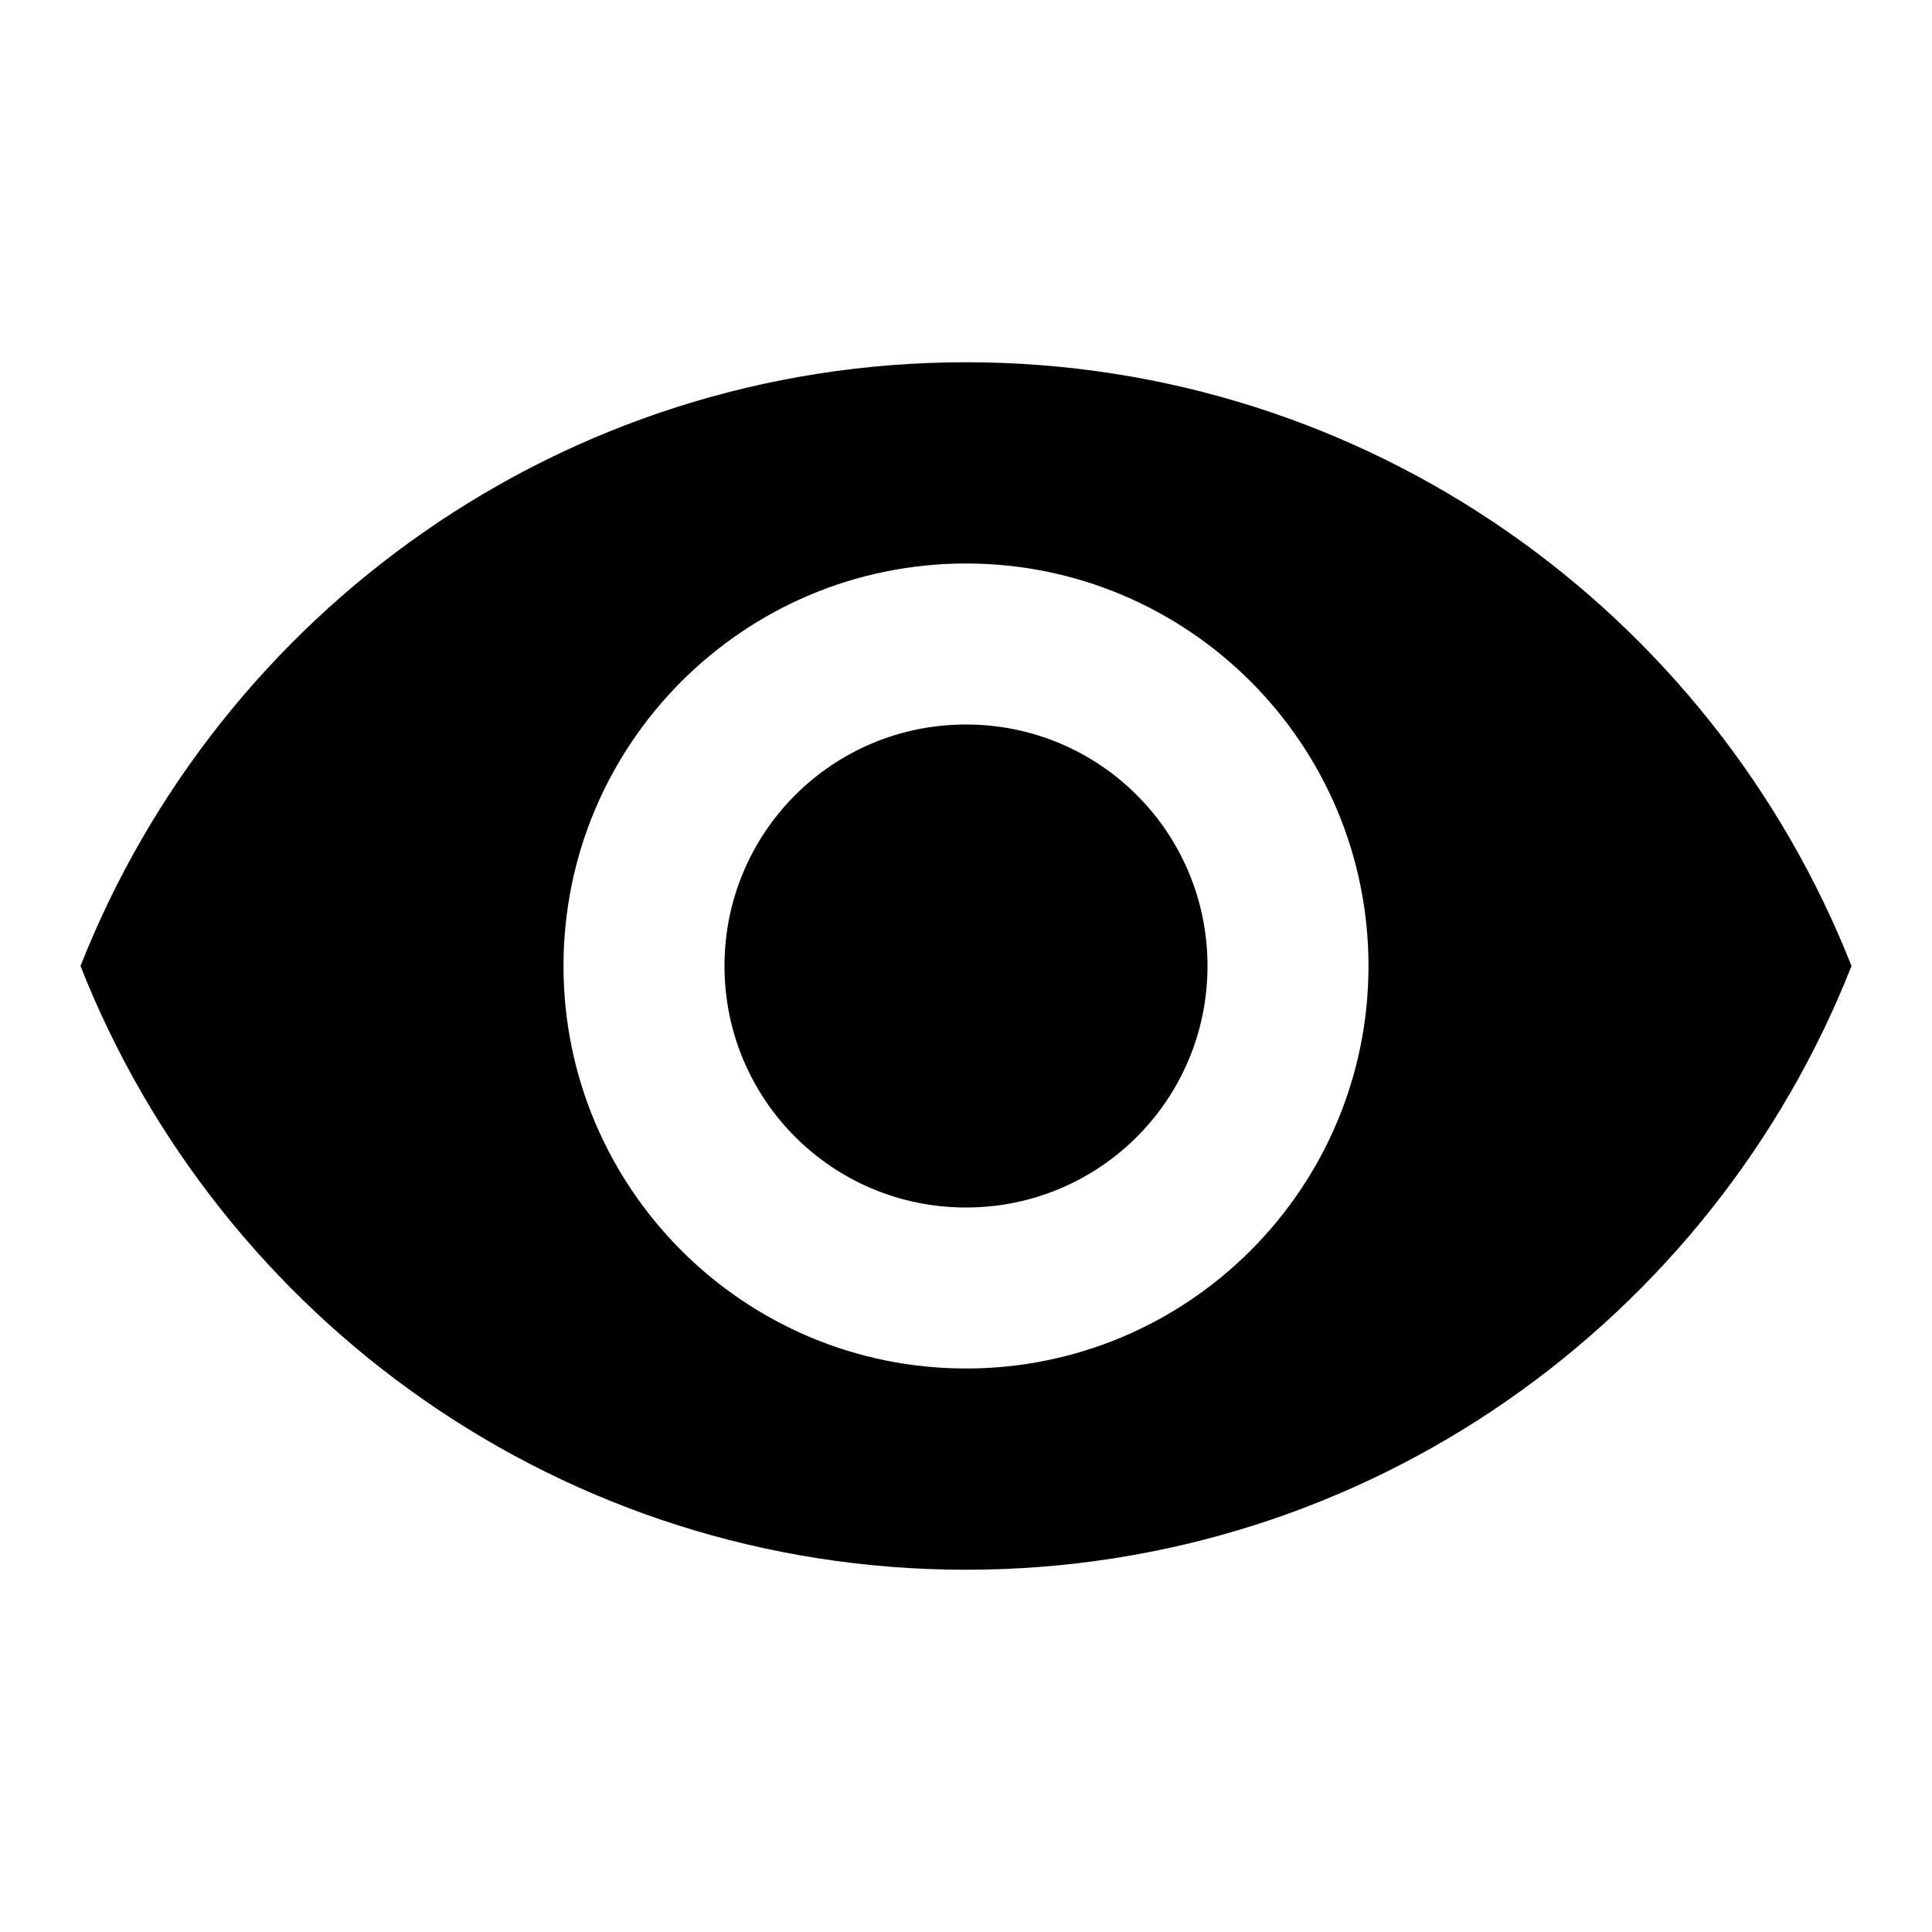
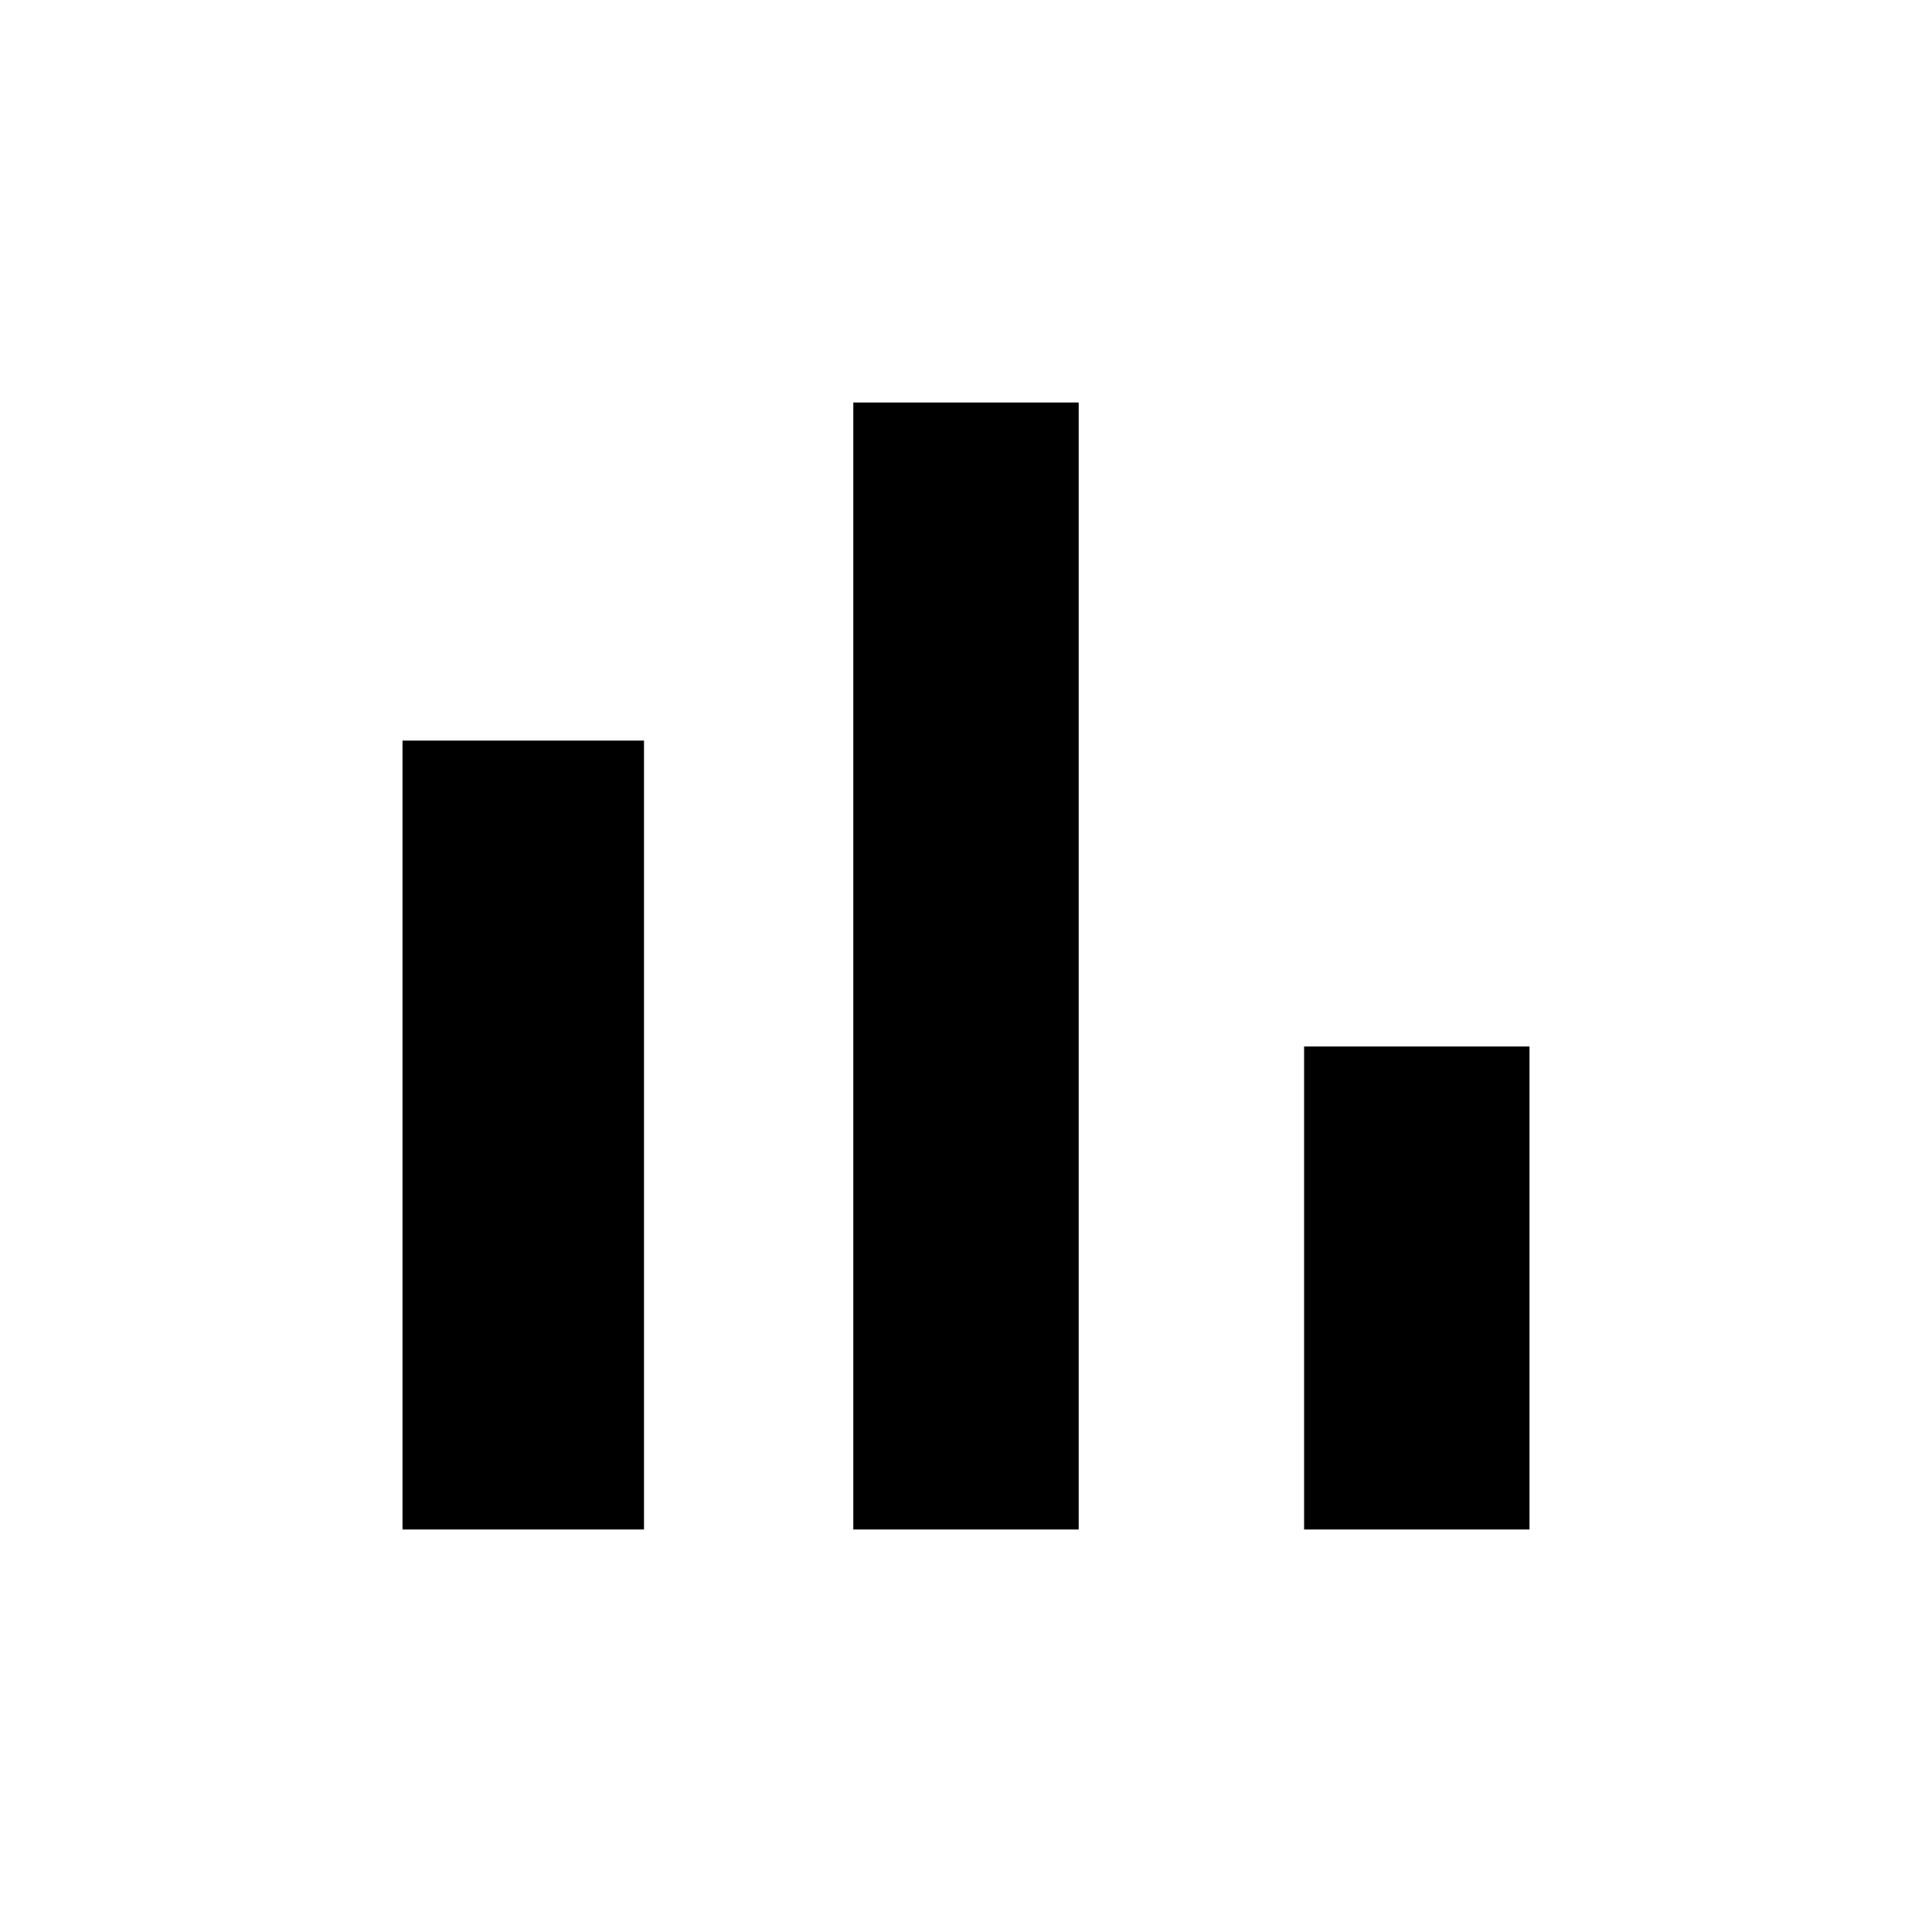
<svg xmlns="http://www.w3.org/2000/svg" viewBox="0 0 24 24">
-   <path fill="black" d="M12 4.5C7 4.5 2.73 7.61 1 12c1.73 4.39 6 7.5 11 7.5s9.27-3.11 11-7.5c-1.73-4.39-6-7.5-11-7.5zM12 17c-2.76 0-5-2.24-5-5s2.24-5 5-5 5 2.24 5 5-2.24 5-5 5zm0-8c-1.66 0-3 1.34-3 3s1.34 3 3 3 3-1.34 3-3-1.34-3-3-3z" />
+   <path fill="black" d="M5 9.2h3V19H5V9.2zM10.6 5h2.8v14h-2.8V5zm5.6 8H19v6h-2.8v-6z" />
</svg>
